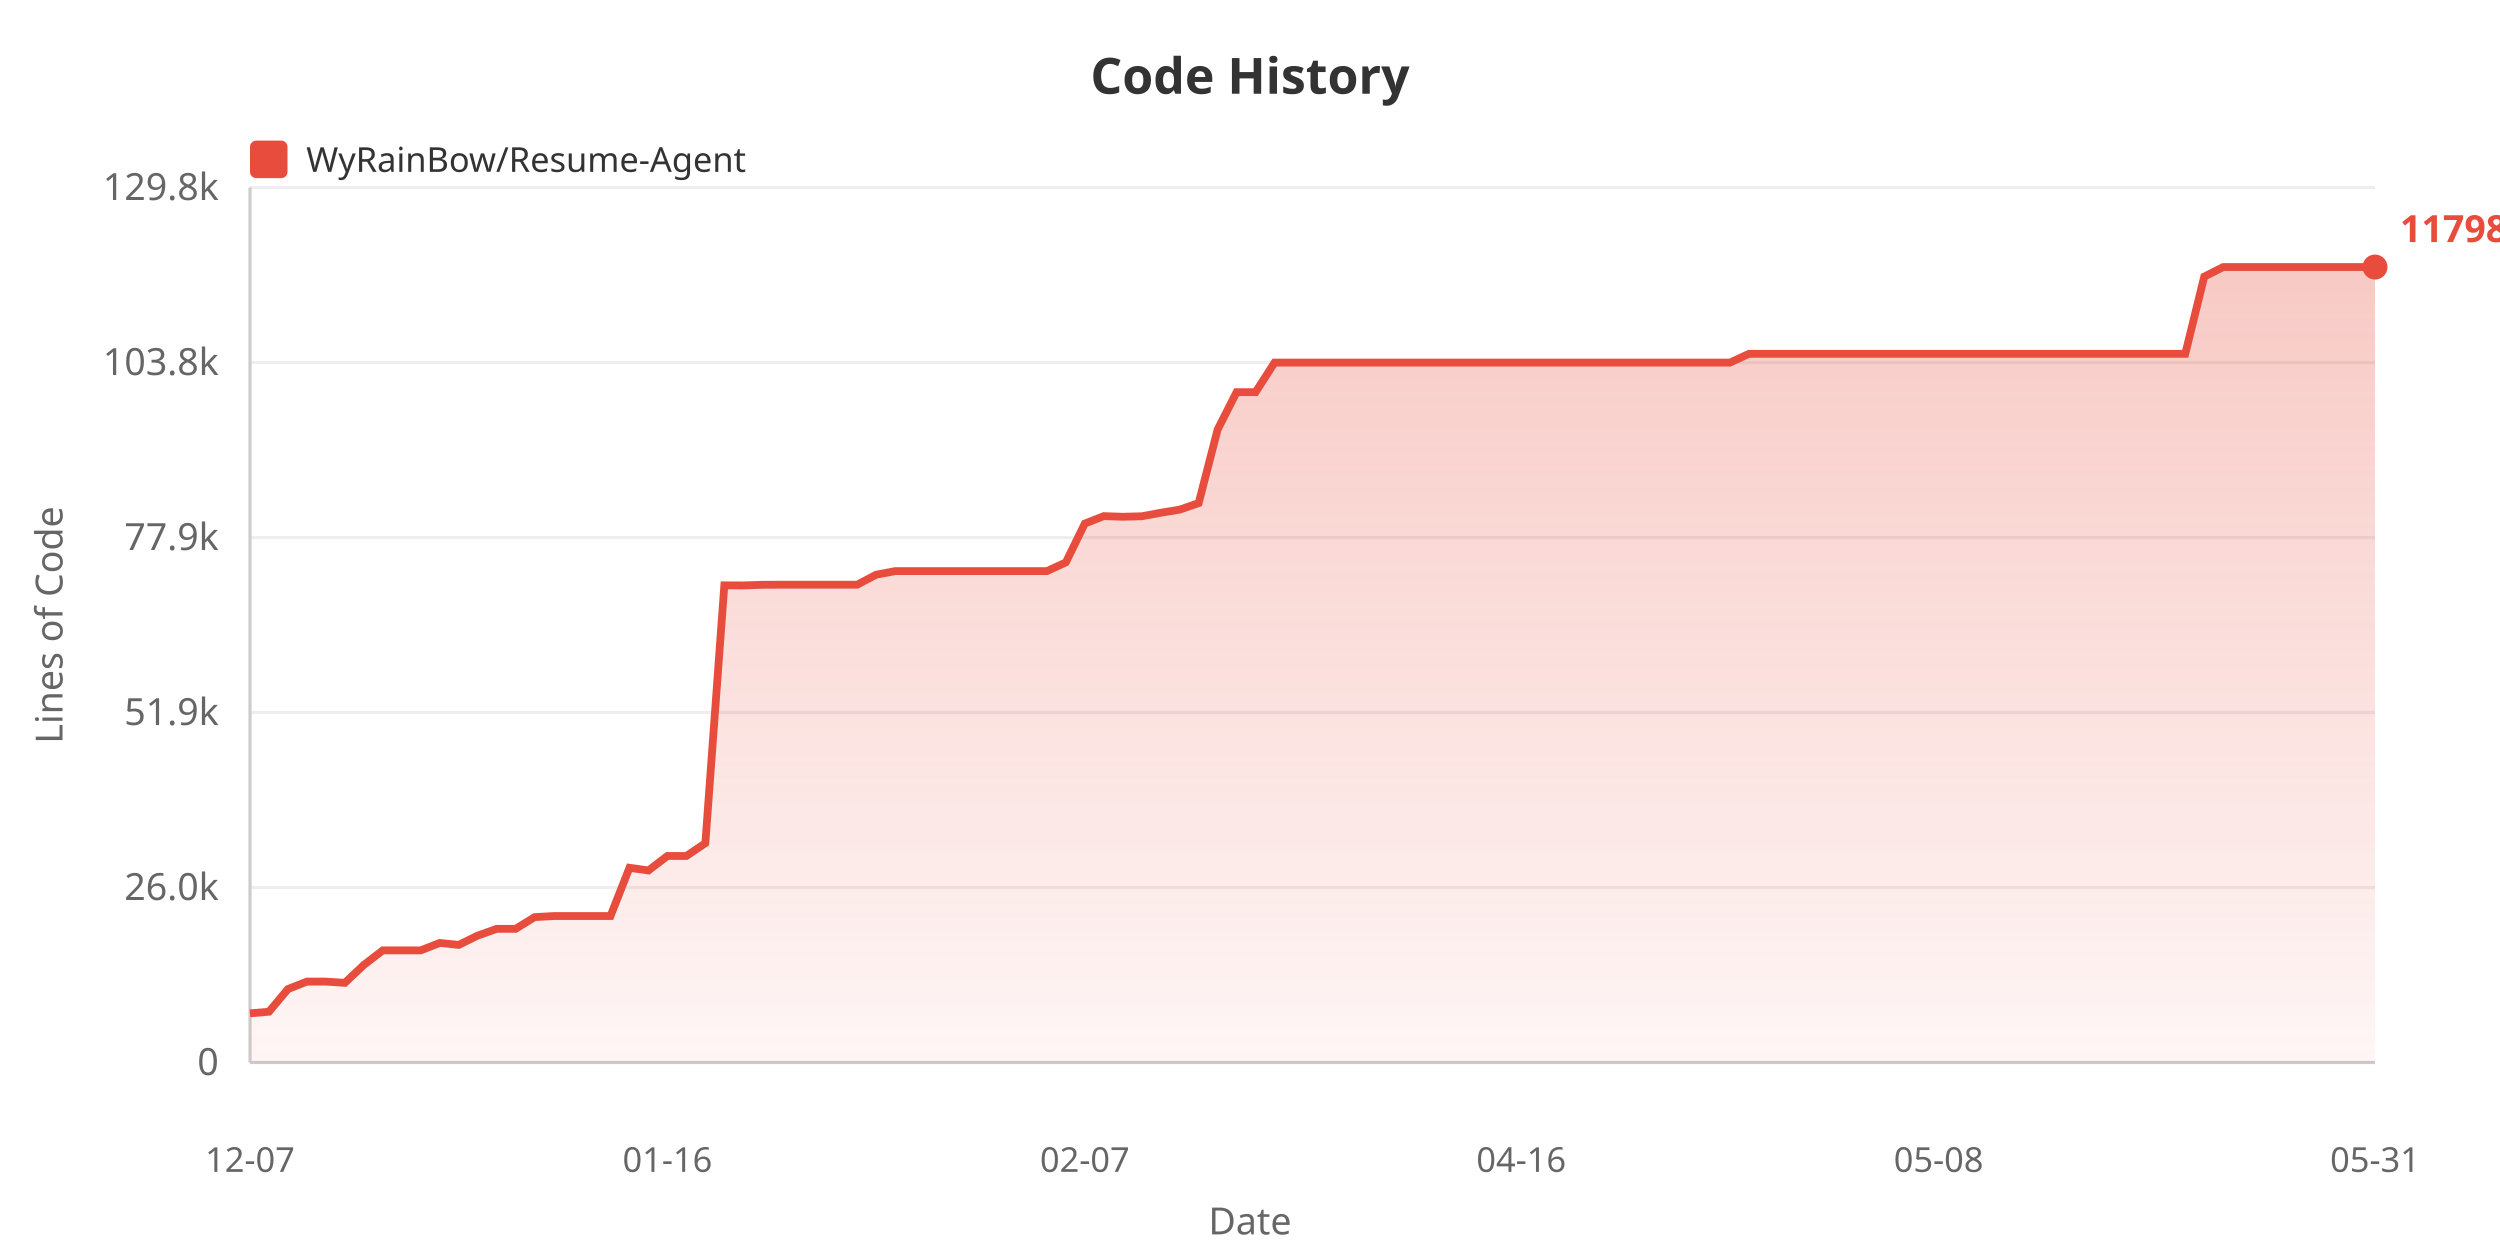
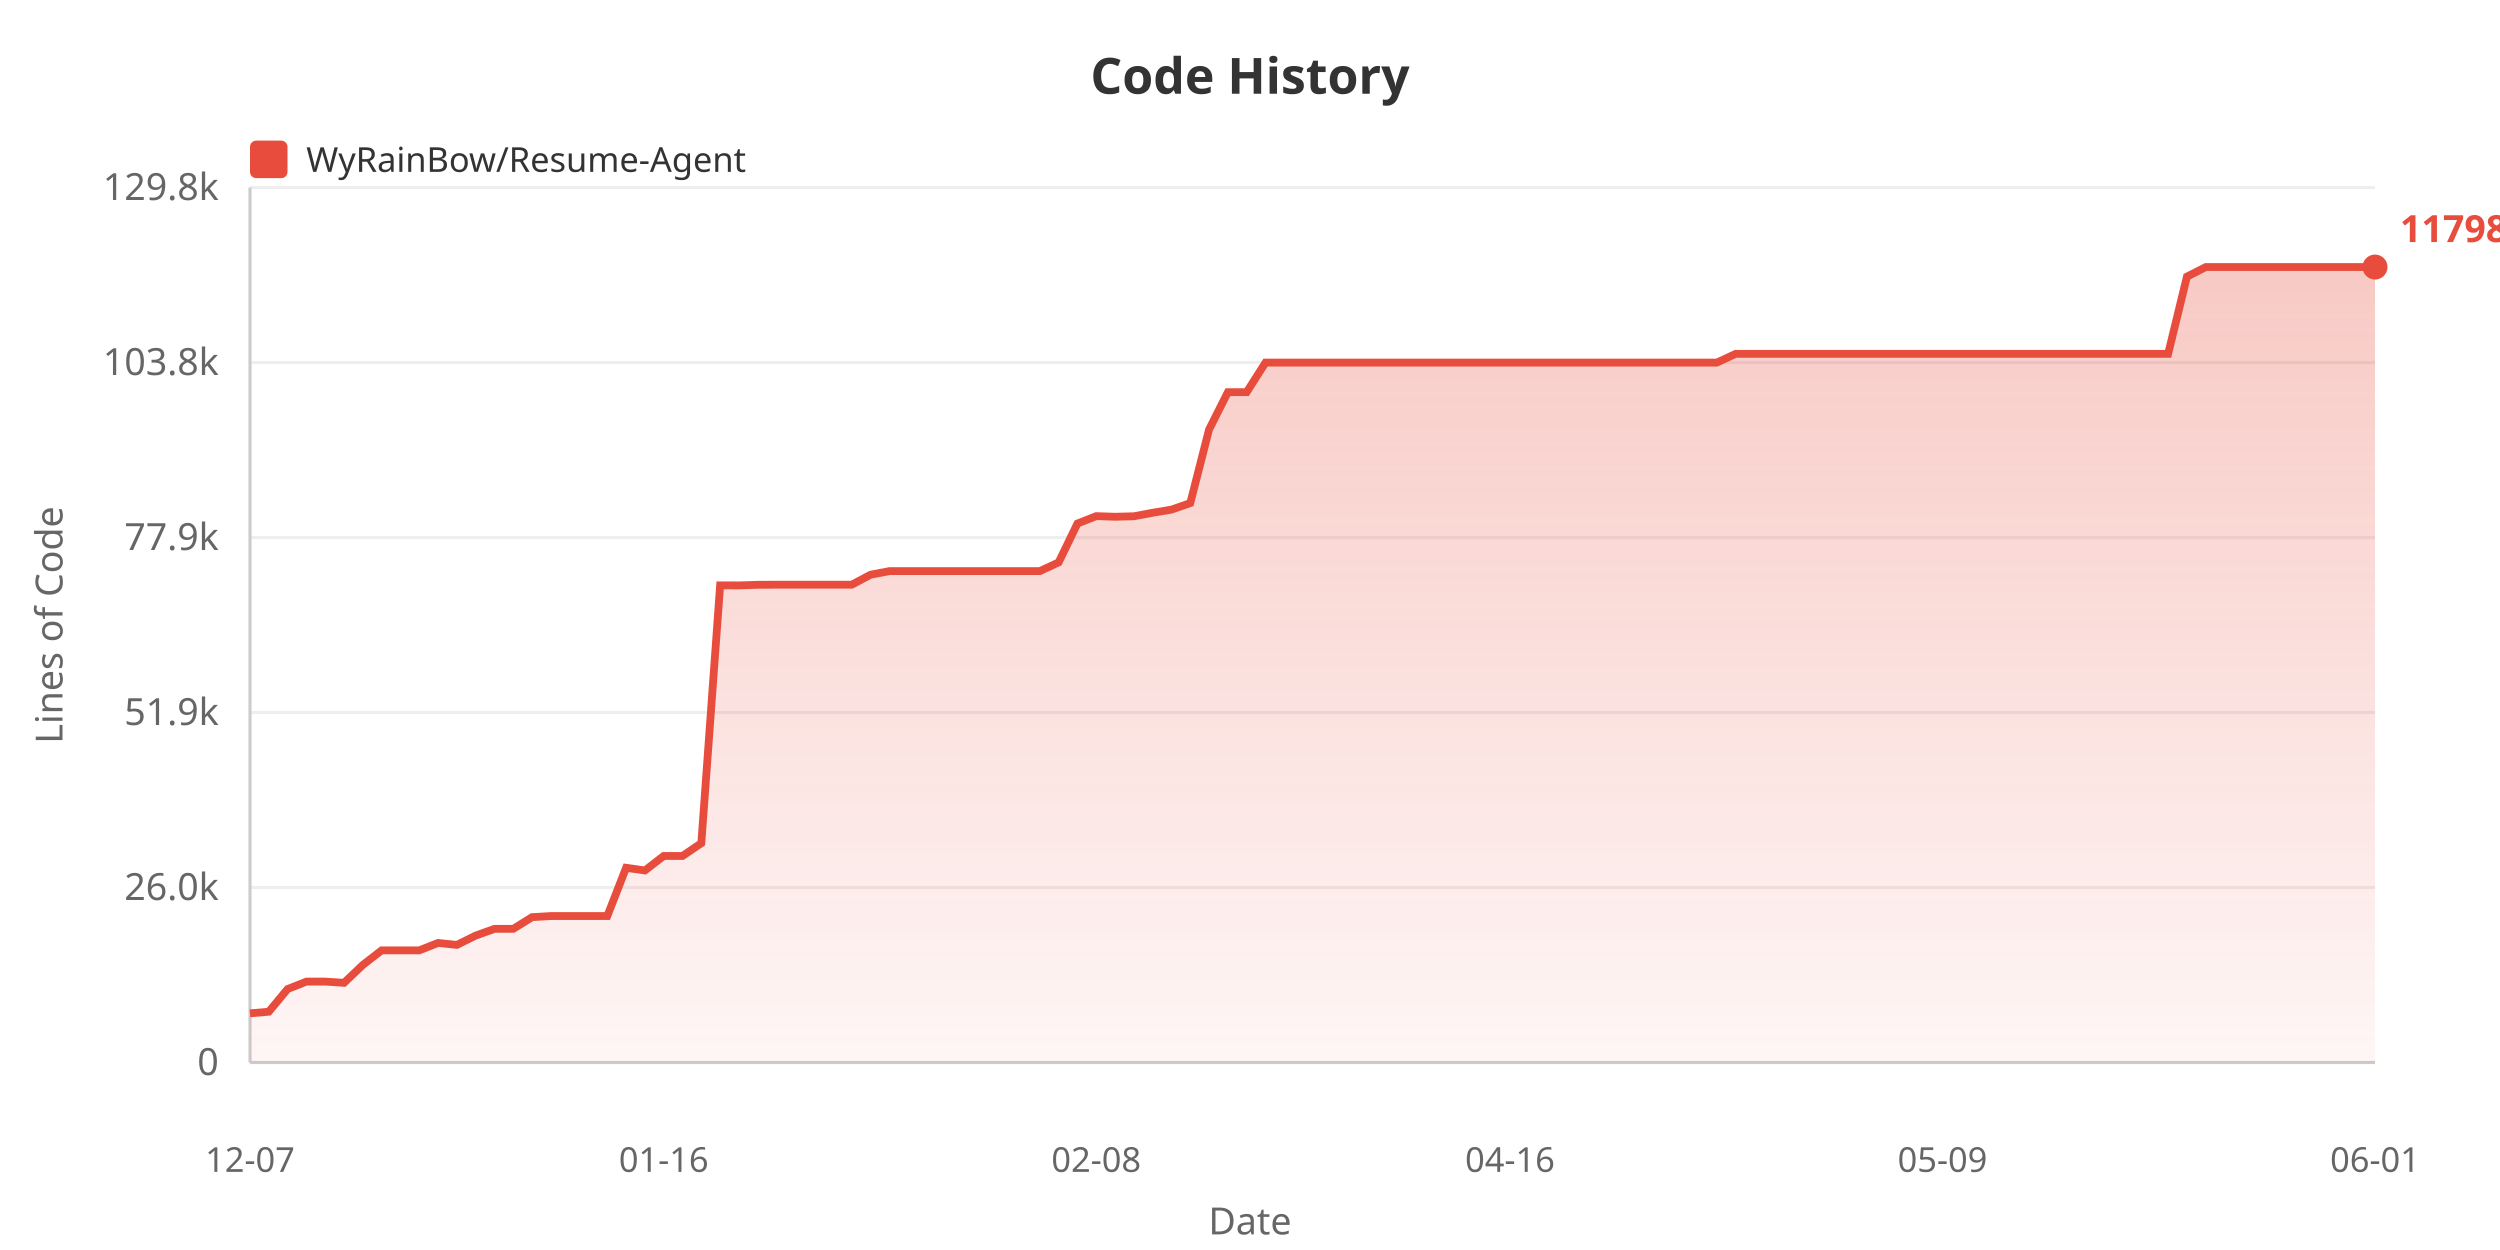
<svg xmlns="http://www.w3.org/2000/svg" width="800" height="400">
  <defs>
    <linearGradient id="areaGrad" x1="0%" y1="0%" x2="0%" y2="100%">
      <stop offset="0%" style="stop-color:#e74c3c;stop-opacity:0.3" />
      <stop offset="100%" style="stop-color:#e74c3c;stop-opacity:0.05" />
    </linearGradient>
  </defs>
  <rect width="100%" height="100%" fill="#ffffff" />
  <text x="400" y="30" fill="#333" font-size="16" font-weight="bold" text-anchor="middle" font-family="sans-serif">Code History</text>
  <rect x="80" y="45" width="12" height="12" fill="#e74c3c" rx="2" />
  <text x="98" y="55" fill="#333" font-size="11" font-family="sans-serif">WyRainBow/Resume-Agent</text>
  <text x="20" y="200" fill="#666" font-size="12" text-anchor="middle" font-family="sans-serif" transform="rotate(-90, 20, 200)">Lines of Code</text>
  <text x="70" y="344.0" fill="#666" font-size="12" text-anchor="end" font-family="sans-serif">0</text>
  <line x1="80" y1="340.0" x2="760" y2="340.0" stroke="#eee" stroke-width="1" />
  <text x="70" y="288.0" fill="#666" font-size="12" text-anchor="end" font-family="sans-serif">26.0k</text>
  <line x1="80" y1="284.0" x2="760" y2="284.0" stroke="#eee" stroke-width="1" />
  <text x="70" y="232.0" fill="#666" font-size="12" text-anchor="end" font-family="sans-serif">51.9k</text>
  <line x1="80" y1="228.0" x2="760" y2="228.0" stroke="#eee" stroke-width="1" />
  <text x="70" y="176.0" fill="#666" font-size="12" text-anchor="end" font-family="sans-serif">77.9k</text>
  <line x1="80" y1="172.0" x2="760" y2="172.0" stroke="#eee" stroke-width="1" />
  <text x="70" y="120.0" fill="#666" font-size="12" text-anchor="end" font-family="sans-serif">103.8k</text>
  <line x1="80" y1="116.0" x2="760" y2="116.0" stroke="#eee" stroke-width="1" />
  <text x="70" y="64.0" fill="#666" font-size="12" text-anchor="end" font-family="sans-serif">129.8k</text>
  <line x1="80" y1="60.0" x2="760" y2="60.0" stroke="#eee" stroke-width="1" />
  <line x1="80" y1="60" x2="80" y2="340" stroke="#ccc" stroke-width="1" />
  <line x1="80" y1="340" x2="760" y2="340" stroke="#ccc" stroke-width="1" />
-   <polygon points="80,340 80.0,324.266 86.071,323.75 92.143,316.492 98.214,314.112 104.286,314.112 110.357,314.505 116.429,308.775 122.5,304.11 128.571,304.11 134.643,304.11 140.714,301.746 146.786,302.369 152.857,299.388 158.929,297.226 165.0,297.226 171.071,293.485 177.143,293.137 183.214,293.137 189.286,293.137 195.357,293.137 201.429,277.694 207.5,278.551 213.571,273.901 219.643,273.901 225.714,269.807 231.786,187.311 237.857,187.333 243.929,187.136 250.0,187.104 256.071,187.104 262.143,187.104 268.214,187.104 274.286,187.104 280.357,183.902 286.429,182.755 292.5,182.755 298.571,182.755 304.643,182.755 310.714,182.755 316.786,182.755 322.857,182.755 328.929,182.755 335.0,182.755 341.071,179.961 347.143,167.536 353.214,165.16 359.286,165.363 365.357,165.206 371.429,164.082 377.5,163.078 383.571,160.99 389.643,137.443 395.714,125.489 401.786,125.489 407.857,116.032 413.929,116.032 420.0,116.032 426.071,116.032 432.143,116.032 438.214,116.032 444.286,116.032 450.357,116.032 456.429,116.032 462.5,116.032 468.571,116.032 474.643,116.032 480.714,116.032 486.786,116.032 492.857,116.032 498.929,116.032 505.0,116.032 511.071,116.032 517.143,116.032 523.214,116.032 529.286,116.032 535.357,116.032 541.429,116.032 547.5,116.032 553.571,116.032 559.643,113.23 565.714,113.23 571.786,113.23 577.857,113.23 583.929,113.23 590.0,113.23 596.071,113.23 602.143,113.23 608.214,113.23 614.286,113.23 620.357,113.23 626.429,113.23 632.5,113.23 638.571,113.23 644.643,113.23 650.714,113.23 656.786,113.23 662.857,113.23 668.929,113.23 675.0,113.23 681.071,113.23 687.143,113.23 693.214,113.23 699.286,113.23 705.357,88.52 711.429,85.455 717.5,85.455 723.571,85.455 729.643,85.455 735.714,85.455 741.786,85.455 747.857,85.455 753.929,85.455 760.0,85.455 760.0,340" fill="url(#areaGrad)" />
-   <polyline points="80.0,324.266 86.071,323.75 92.143,316.492 98.214,314.112 104.286,314.112 110.357,314.505 116.429,308.775 122.5,304.11 128.571,304.11 134.643,304.11 140.714,301.746 146.786,302.369 152.857,299.388 158.929,297.226 165.0,297.226 171.071,293.485 177.143,293.137 183.214,293.137 189.286,293.137 195.357,293.137 201.429,277.694 207.5,278.551 213.571,273.901 219.643,273.901 225.714,269.807 231.786,187.311 237.857,187.333 243.929,187.136 250.0,187.104 256.071,187.104 262.143,187.104 268.214,187.104 274.286,187.104 280.357,183.902 286.429,182.755 292.5,182.755 298.571,182.755 304.643,182.755 310.714,182.755 316.786,182.755 322.857,182.755 328.929,182.755 335.0,182.755 341.071,179.961 347.143,167.536 353.214,165.16 359.286,165.363 365.357,165.206 371.429,164.082 377.5,163.078 383.571,160.99 389.643,137.443 395.714,125.489 401.786,125.489 407.857,116.032 413.929,116.032 420.0,116.032 426.071,116.032 432.143,116.032 438.214,116.032 444.286,116.032 450.357,116.032 456.429,116.032 462.5,116.032 468.571,116.032 474.643,116.032 480.714,116.032 486.786,116.032 492.857,116.032 498.929,116.032 505.0,116.032 511.071,116.032 517.143,116.032 523.214,116.032 529.286,116.032 535.357,116.032 541.429,116.032 547.5,116.032 553.571,116.032 559.643,113.23 565.714,113.23 571.786,113.23 577.857,113.23 583.929,113.23 590.0,113.23 596.071,113.23 602.143,113.23 608.214,113.23 614.286,113.23 620.357,113.23 626.429,113.23 632.5,113.23 638.571,113.23 644.643,113.23 650.714,113.23 656.786,113.23 662.857,113.23 668.929,113.23 675.0,113.23 681.071,113.23 687.143,113.23 693.214,113.23 699.286,113.23 705.357,88.52 711.429,85.455 717.5,85.455 723.571,85.455 729.643,85.455 735.714,85.455 741.786,85.455 747.857,85.455 753.929,85.455 760.0,85.455" fill="none" stroke="#e74c3c" stroke-width="2.5" />
+   <polygon points="80,340 80.0,324.266 86.018,323.75 92.035,316.492 98.053,314.112 104.071,314.112 110.088,314.505 116.106,308.775 122.124,304.11 128.142,304.11 134.159,304.11 140.177,301.746 146.195,302.369 152.212,299.388 158.23,297.226 164.248,297.226 170.265,293.485 176.283,293.137 182.301,293.137 188.319,293.137 194.336,293.137 200.354,277.694 206.372,278.551 212.389,273.901 218.407,273.901 224.425,269.807 230.442,187.311 236.46,187.333 242.478,187.136 248.496,187.104 254.513,187.104 260.531,187.104 266.549,187.104 272.566,187.104 278.584,183.902 284.602,182.755 290.619,182.755 296.637,182.755 302.655,182.755 308.673,182.755 314.69,182.755 320.708,182.755 326.726,182.755 332.743,182.755 338.761,179.961 344.779,167.536 350.796,165.16 356.814,165.363 362.832,165.206 368.85,164.082 374.867,163.078 380.885,160.99 386.903,137.443 392.92,125.489 398.938,125.489 404.956,116.032 410.973,116.032 416.991,116.032 423.009,116.032 429.027,116.032 435.044,116.032 441.062,116.032 447.08,116.032 453.097,116.032 459.115,116.032 465.133,116.032 471.15,116.032 477.168,116.032 483.186,116.032 489.204,116.032 495.221,116.032 501.239,116.032 507.257,116.032 513.274,116.032 519.292,116.032 525.31,116.032 531.327,116.032 537.345,116.032 543.363,116.032 549.381,116.032 555.398,113.23 561.416,113.23 567.434,113.23 573.451,113.23 579.469,113.23 585.487,113.23 591.504,113.23 597.522,113.23 603.54,113.23 609.558,113.23 615.575,113.23 621.593,113.23 627.611,113.23 633.628,113.23 639.646,113.23 645.664,113.23 651.681,113.23 657.699,113.23 663.717,113.23 669.735,113.23 675.752,113.23 681.77,113.23 687.788,113.23 693.805,113.23 699.823,88.52 705.841,85.455 711.858,85.455 717.876,85.455 723.894,85.455 729.912,85.455 735.929,85.455 741.947,85.455 747.965,85.455 753.982,85.455 760.0,85.455 760.0,340" fill="url(#areaGrad)" />
+   <polyline points="80.0,324.266 86.018,323.75 92.035,316.492 98.053,314.112 104.071,314.112 110.088,314.505 116.106,308.775 122.124,304.11 128.142,304.11 134.159,304.11 140.177,301.746 146.195,302.369 152.212,299.388 158.23,297.226 164.248,297.226 170.265,293.485 176.283,293.137 182.301,293.137 188.319,293.137 194.336,293.137 200.354,277.694 206.372,278.551 212.389,273.901 218.407,273.901 224.425,269.807 230.442,187.311 236.46,187.333 242.478,187.136 248.496,187.104 254.513,187.104 260.531,187.104 266.549,187.104 272.566,187.104 278.584,183.902 284.602,182.755 290.619,182.755 296.637,182.755 302.655,182.755 308.673,182.755 314.69,182.755 320.708,182.755 326.726,182.755 332.743,182.755 338.761,179.961 344.779,167.536 350.796,165.16 356.814,165.363 362.832,165.206 368.85,164.082 374.867,163.078 380.885,160.99 386.903,137.443 392.92,125.489 398.938,125.489 404.956,116.032 410.973,116.032 416.991,116.032 423.009,116.032 429.027,116.032 435.044,116.032 441.062,116.032 447.08,116.032 453.097,116.032 459.115,116.032 465.133,116.032 471.15,116.032 477.168,116.032 483.186,116.032 489.204,116.032 495.221,116.032 501.239,116.032 507.257,116.032 513.274,116.032 519.292,116.032 525.31,116.032 531.327,116.032 537.345,116.032 543.363,116.032 549.381,116.032 555.398,113.23 561.416,113.23 567.434,113.23 573.451,113.23 579.469,113.23 585.487,113.23 591.504,113.23 597.522,113.23 603.54,113.23 609.558,113.23 615.575,113.23 621.593,113.23 627.611,113.23 633.628,113.23 639.646,113.23 645.664,113.23 651.681,113.23 657.699,113.23 663.717,113.23 669.735,113.23 675.752,113.23 681.77,113.23 687.788,113.23 693.805,113.23 699.823,88.52 705.841,85.455 711.858,85.455 717.876,85.455 723.894,85.455 729.912,85.455 735.929,85.455 741.947,85.455 747.965,85.455 753.982,85.455 760.0,85.455" fill="none" stroke="#e74c3c" stroke-width="2.5" />
  <text x="80.0" y="375" fill="#666" font-size="11" text-anchor="middle" font-family="sans-serif">12-07</text>
-   <text x="213.571" y="375" fill="#666" font-size="11" text-anchor="middle" font-family="sans-serif">01-16</text>
-   <text x="347.143" y="375" fill="#666" font-size="11" text-anchor="middle" font-family="sans-serif">02-07</text>
-   <text x="486.786" y="375" fill="#666" font-size="11" text-anchor="middle" font-family="sans-serif">04-16</text>
-   <text x="620.357" y="375" fill="#666" font-size="11" text-anchor="middle" font-family="sans-serif">05-08</text>
-   <text x="760.0" y="375" fill="#666" font-size="11" text-anchor="middle" font-family="sans-serif">05-31</text>
+   <text x="212.389" y="375" fill="#666" font-size="11" text-anchor="middle" font-family="sans-serif">01-16</text>
+   <text x="350.796" y="375" fill="#666" font-size="11" text-anchor="middle" font-family="sans-serif">02-08</text>
+   <text x="483.186" y="375" fill="#666" font-size="11" text-anchor="middle" font-family="sans-serif">04-16</text>
+   <text x="621.593" y="375" fill="#666" font-size="11" text-anchor="middle" font-family="sans-serif">05-09</text>
+   <text x="760.0" y="375" fill="#666" font-size="11" text-anchor="middle" font-family="sans-serif">06-01</text>
  <text x="400" y="395" fill="#666" font-size="12" text-anchor="middle" font-family="sans-serif">Date</text>
  <circle cx="760.0" cy="85.455" r="4" fill="#e74c3c" />
  <text x="768.0" y="77.455" fill="#e74c3c" font-size="12" font-weight="bold" font-family="sans-serif">117983</text>
</svg>
